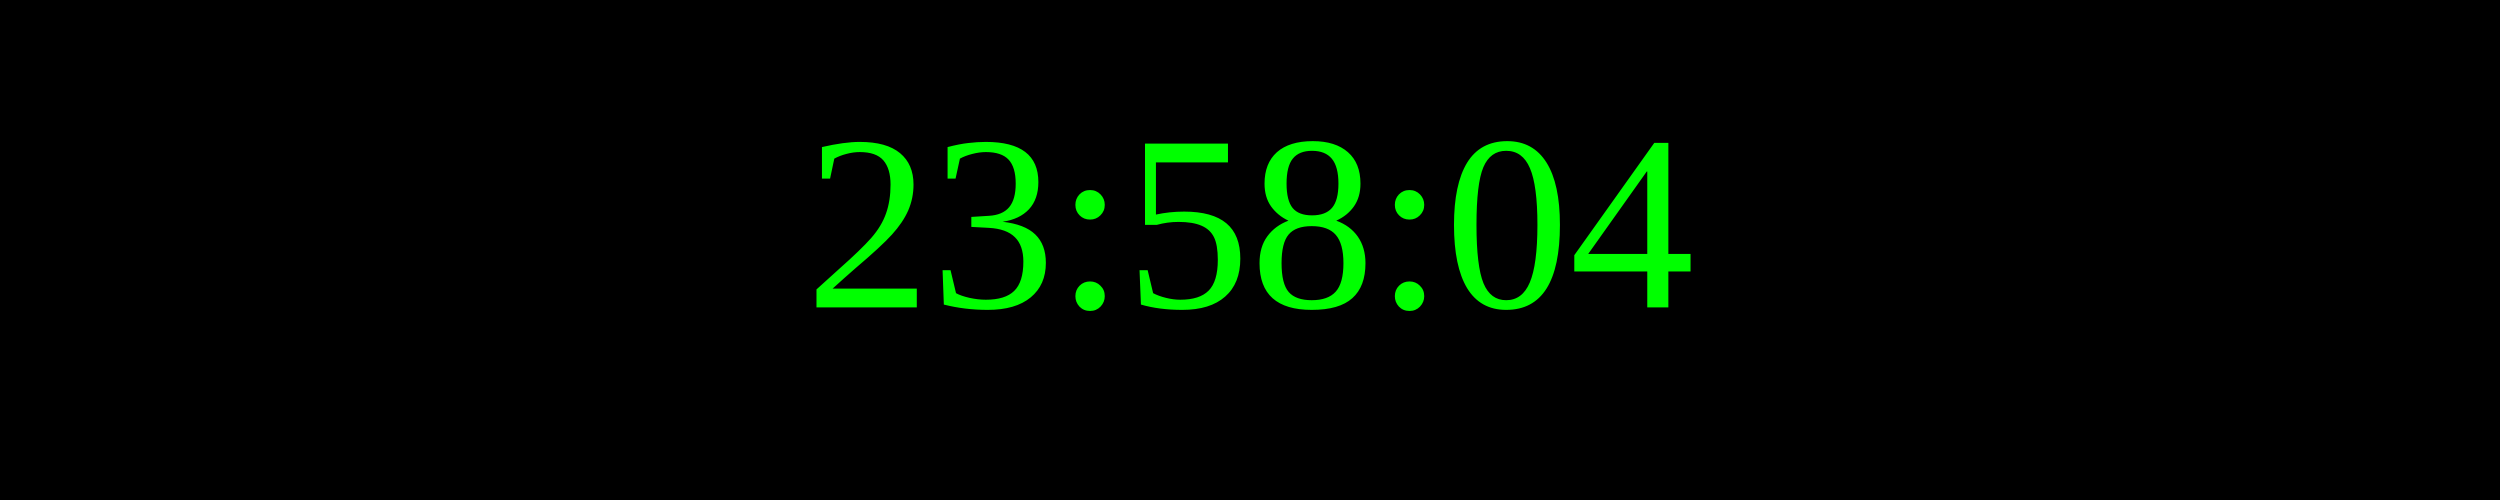
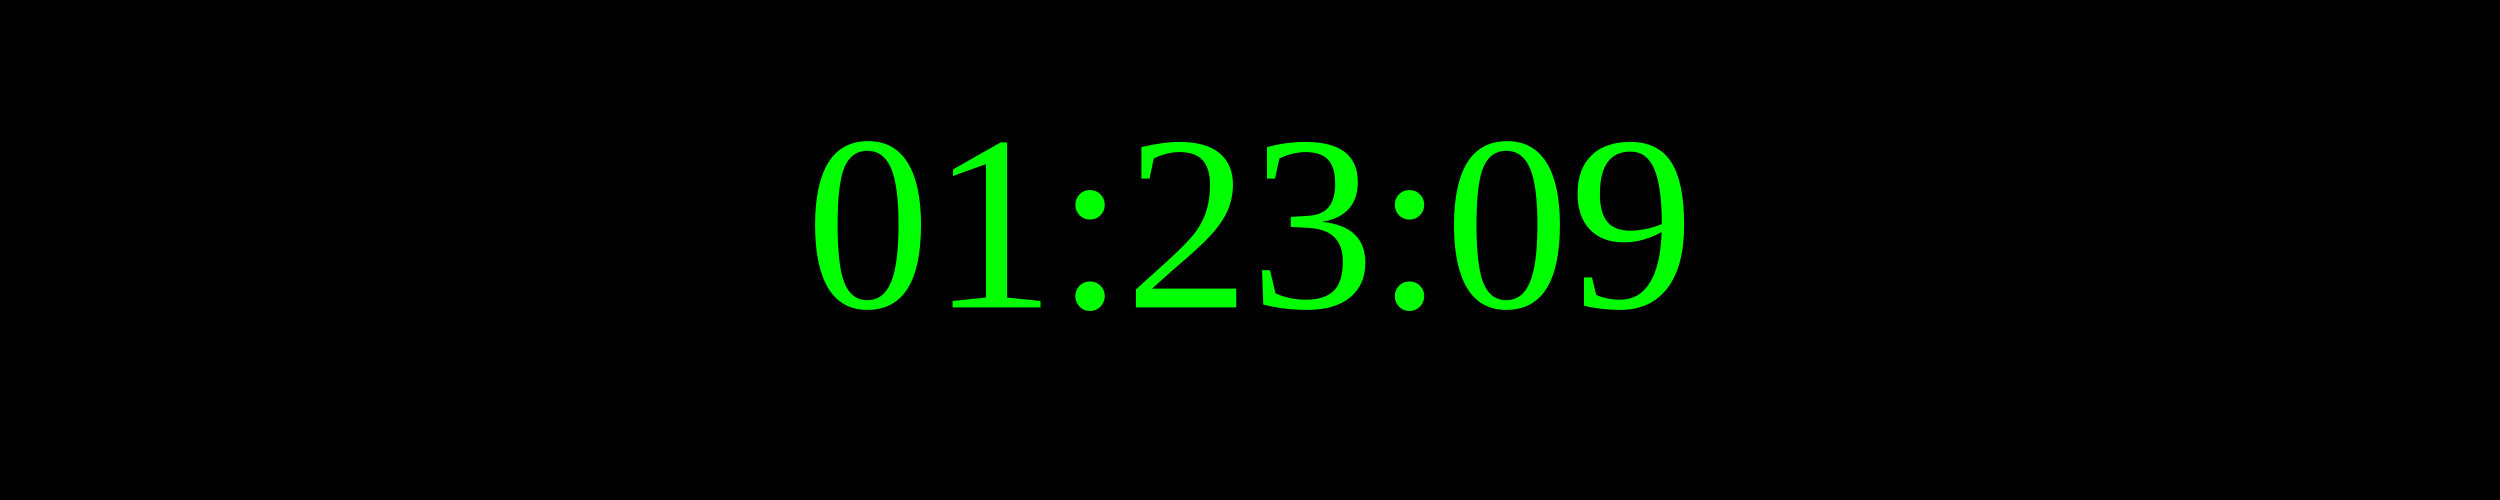
<svg xmlns="http://www.w3.org/2000/svg" width="250" height="50">
  <rect width="100%" height="100%" fill="black" />
  <text x="50%" y="50%" font-size="25" fill="lime" text-anchor="middle" dominant-baseline="middle">
- 23:58:04
+ 01:23:09
</text>
</svg>
